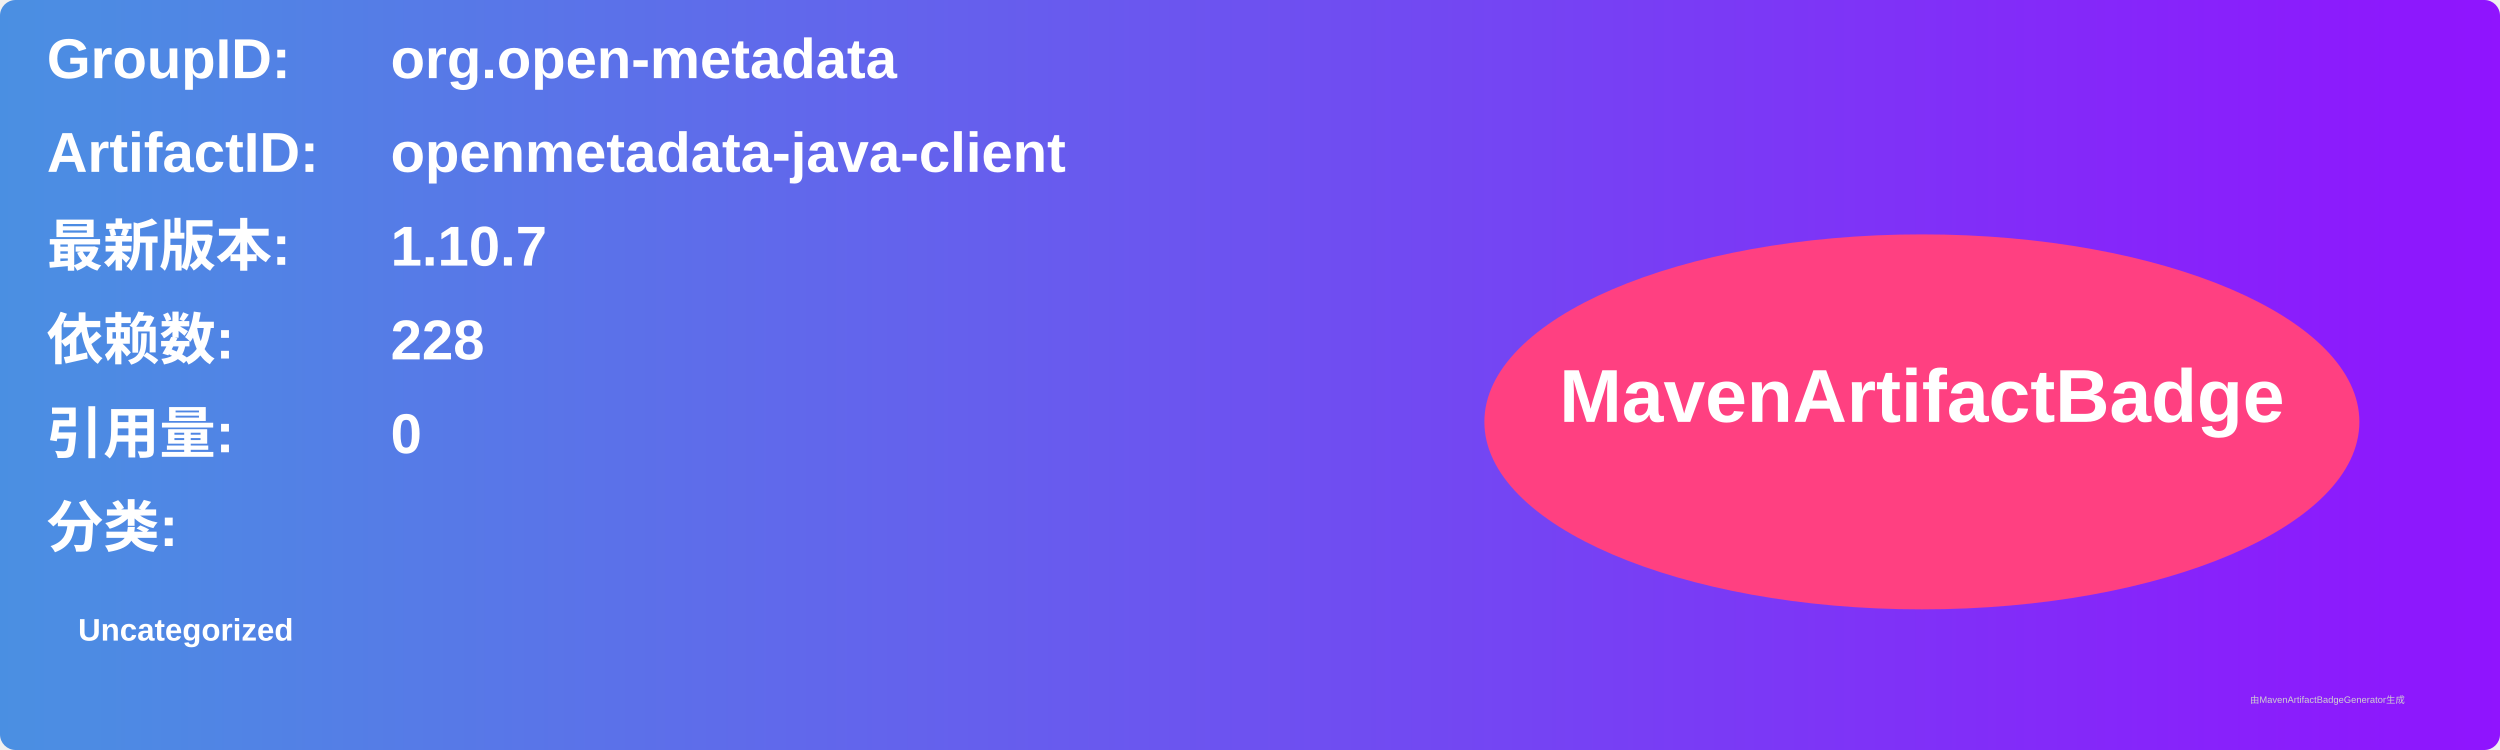
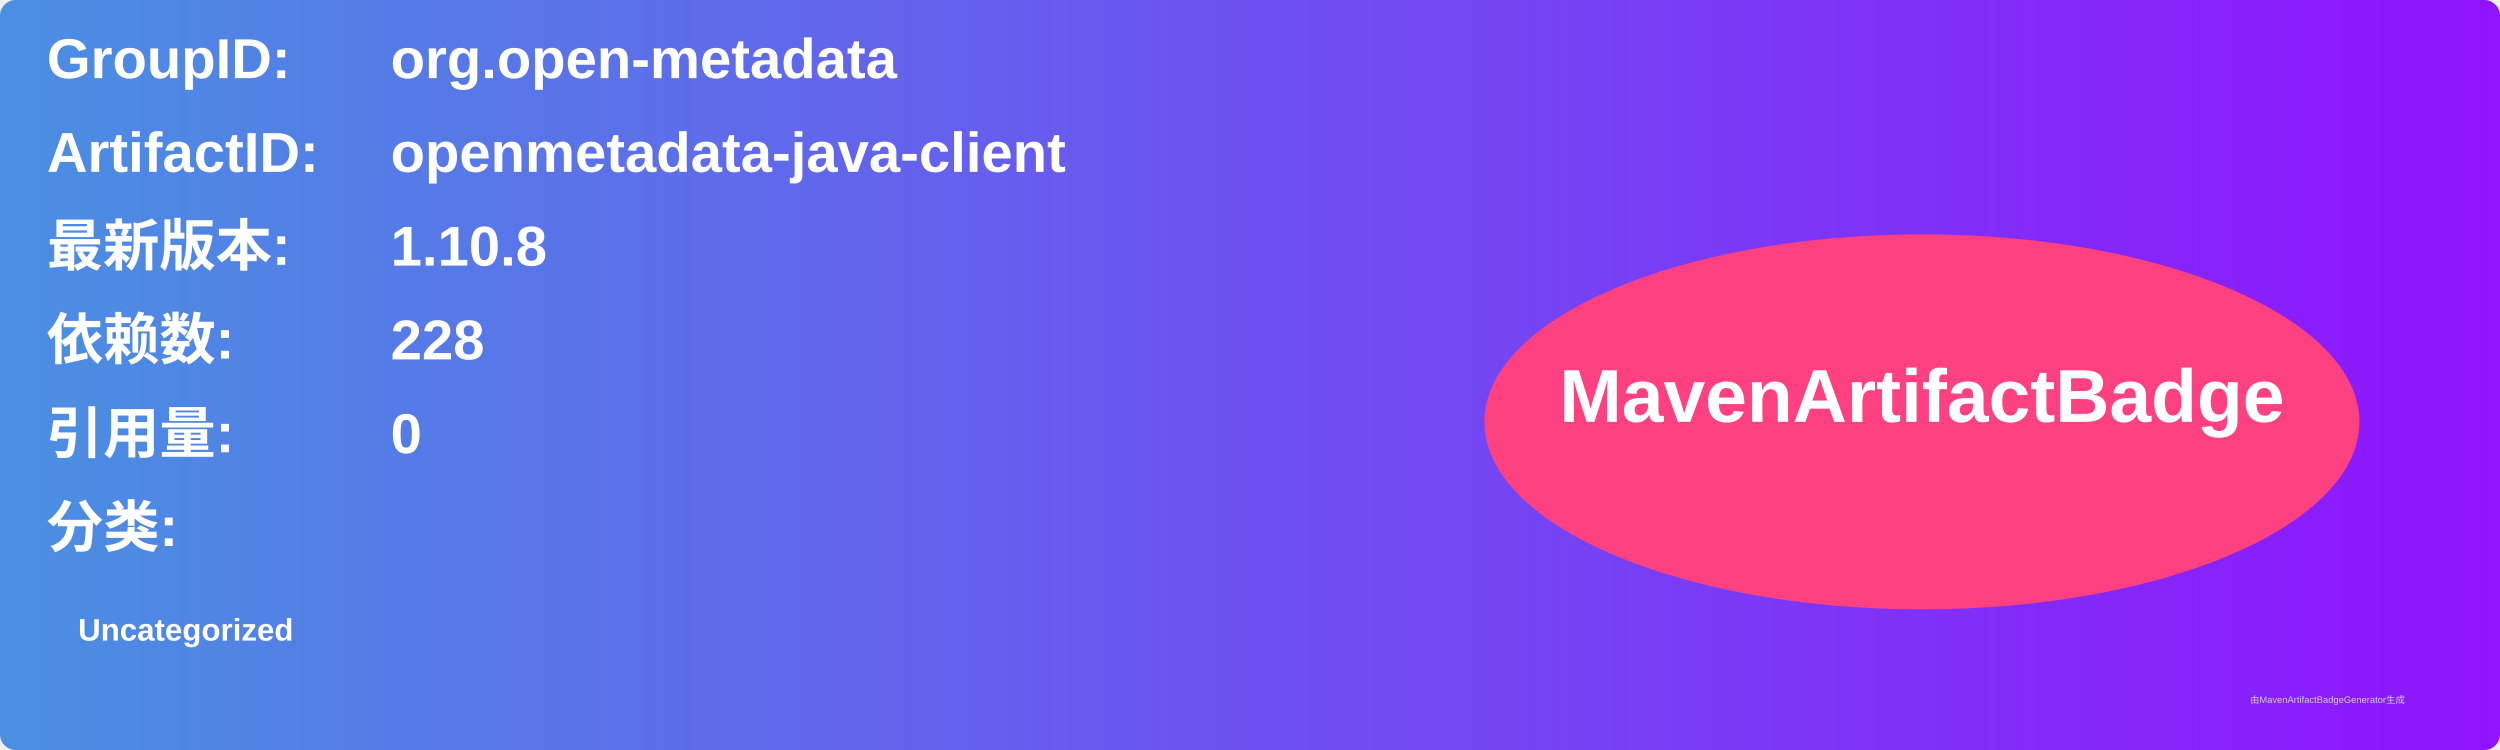
<svg xmlns="http://www.w3.org/2000/svg" width="800" height="240" viewBox="0 0 800 240">
  <linearGradient id="grad" x1="0%" y1="0%" x2="100%" y2="0%">
    <stop offset="0%" stop-color="#4a90e2" />
    <stop offset="100%" stop-color="#9013fe" />
  </linearGradient>
  <rect width="100%" height="100%" rx="5" ry="5" fill="url(#grad)" />
  <g transform="translate(15, 15)">
    <text x="0" y="10" font-family="Arial" font-size="18" fill="white" font-weight="bold" width="260">GroupID:</text>
    <text x="110" y="10" font-family="Arial" font-size="18" fill="white" font-weight="bold" width="460">org.open-metadata</text>
    <text x="0" y="40" font-family="Arial" font-size="18" fill="white" font-weight="bold" width="260">ArtifactID:</text>
    <text x="110" y="40" font-family="Arial" font-size="18" fill="white" font-weight="bold" width="460">openmetadata-java-client</text>
    <text x="0" y="70" font-family="Arial" font-size="18" fill="white" font-weight="bold">最新版本:</text>
    <text x="110" y="70" font-family="Arial" font-size="18" fill="white" font-weight="bold">
-       <tspan font-weight="bold">1.10.7</tspan>
+       <tspan font-weight="bold">1.10.8</tspan>
    </text>
    <text x="0" y="100" font-family="Arial" font-size="18" fill="white" font-weight="bold">依赖数: </text>
    <text x="110" y="100" font-family="Arial" font-size="18" fill="white">
      <tspan font-weight="bold">228</tspan>
    </text>
    <text x="0" y="130" font-family="Arial" font-size="18" fill="white" font-weight="bold">引用量: </text>
    <text x="110" y="130" font-family="Arial" font-size="18" fill="white">
      <tspan font-weight="bold">0</tspan>
    </text>
    <text x="0" y="160" font-family="Arial" font-size="18" fill="white" font-weight="bold">分类:</text>
    <text x="10" y="190" font-family="Arial" font-size="10" fill="white">
      <tspan font-weight="bold">Uncategorized</tspan>
    </text>
    <ellipse cx="600" cy="120" rx="140" ry="60" fill="#ff4081" />
    <text x="600" y="120" text-anchor="middle" font-family="Arial" font-size="24" fill="white" font-weight="bold">MavenArtifactBadge</text>
  </g>
  <text x="720" y="225" font-family="Arial" font-size="3" fill="#d0d0d0">由MavenArtifactBadgeGenerator生成</text>
</svg>
